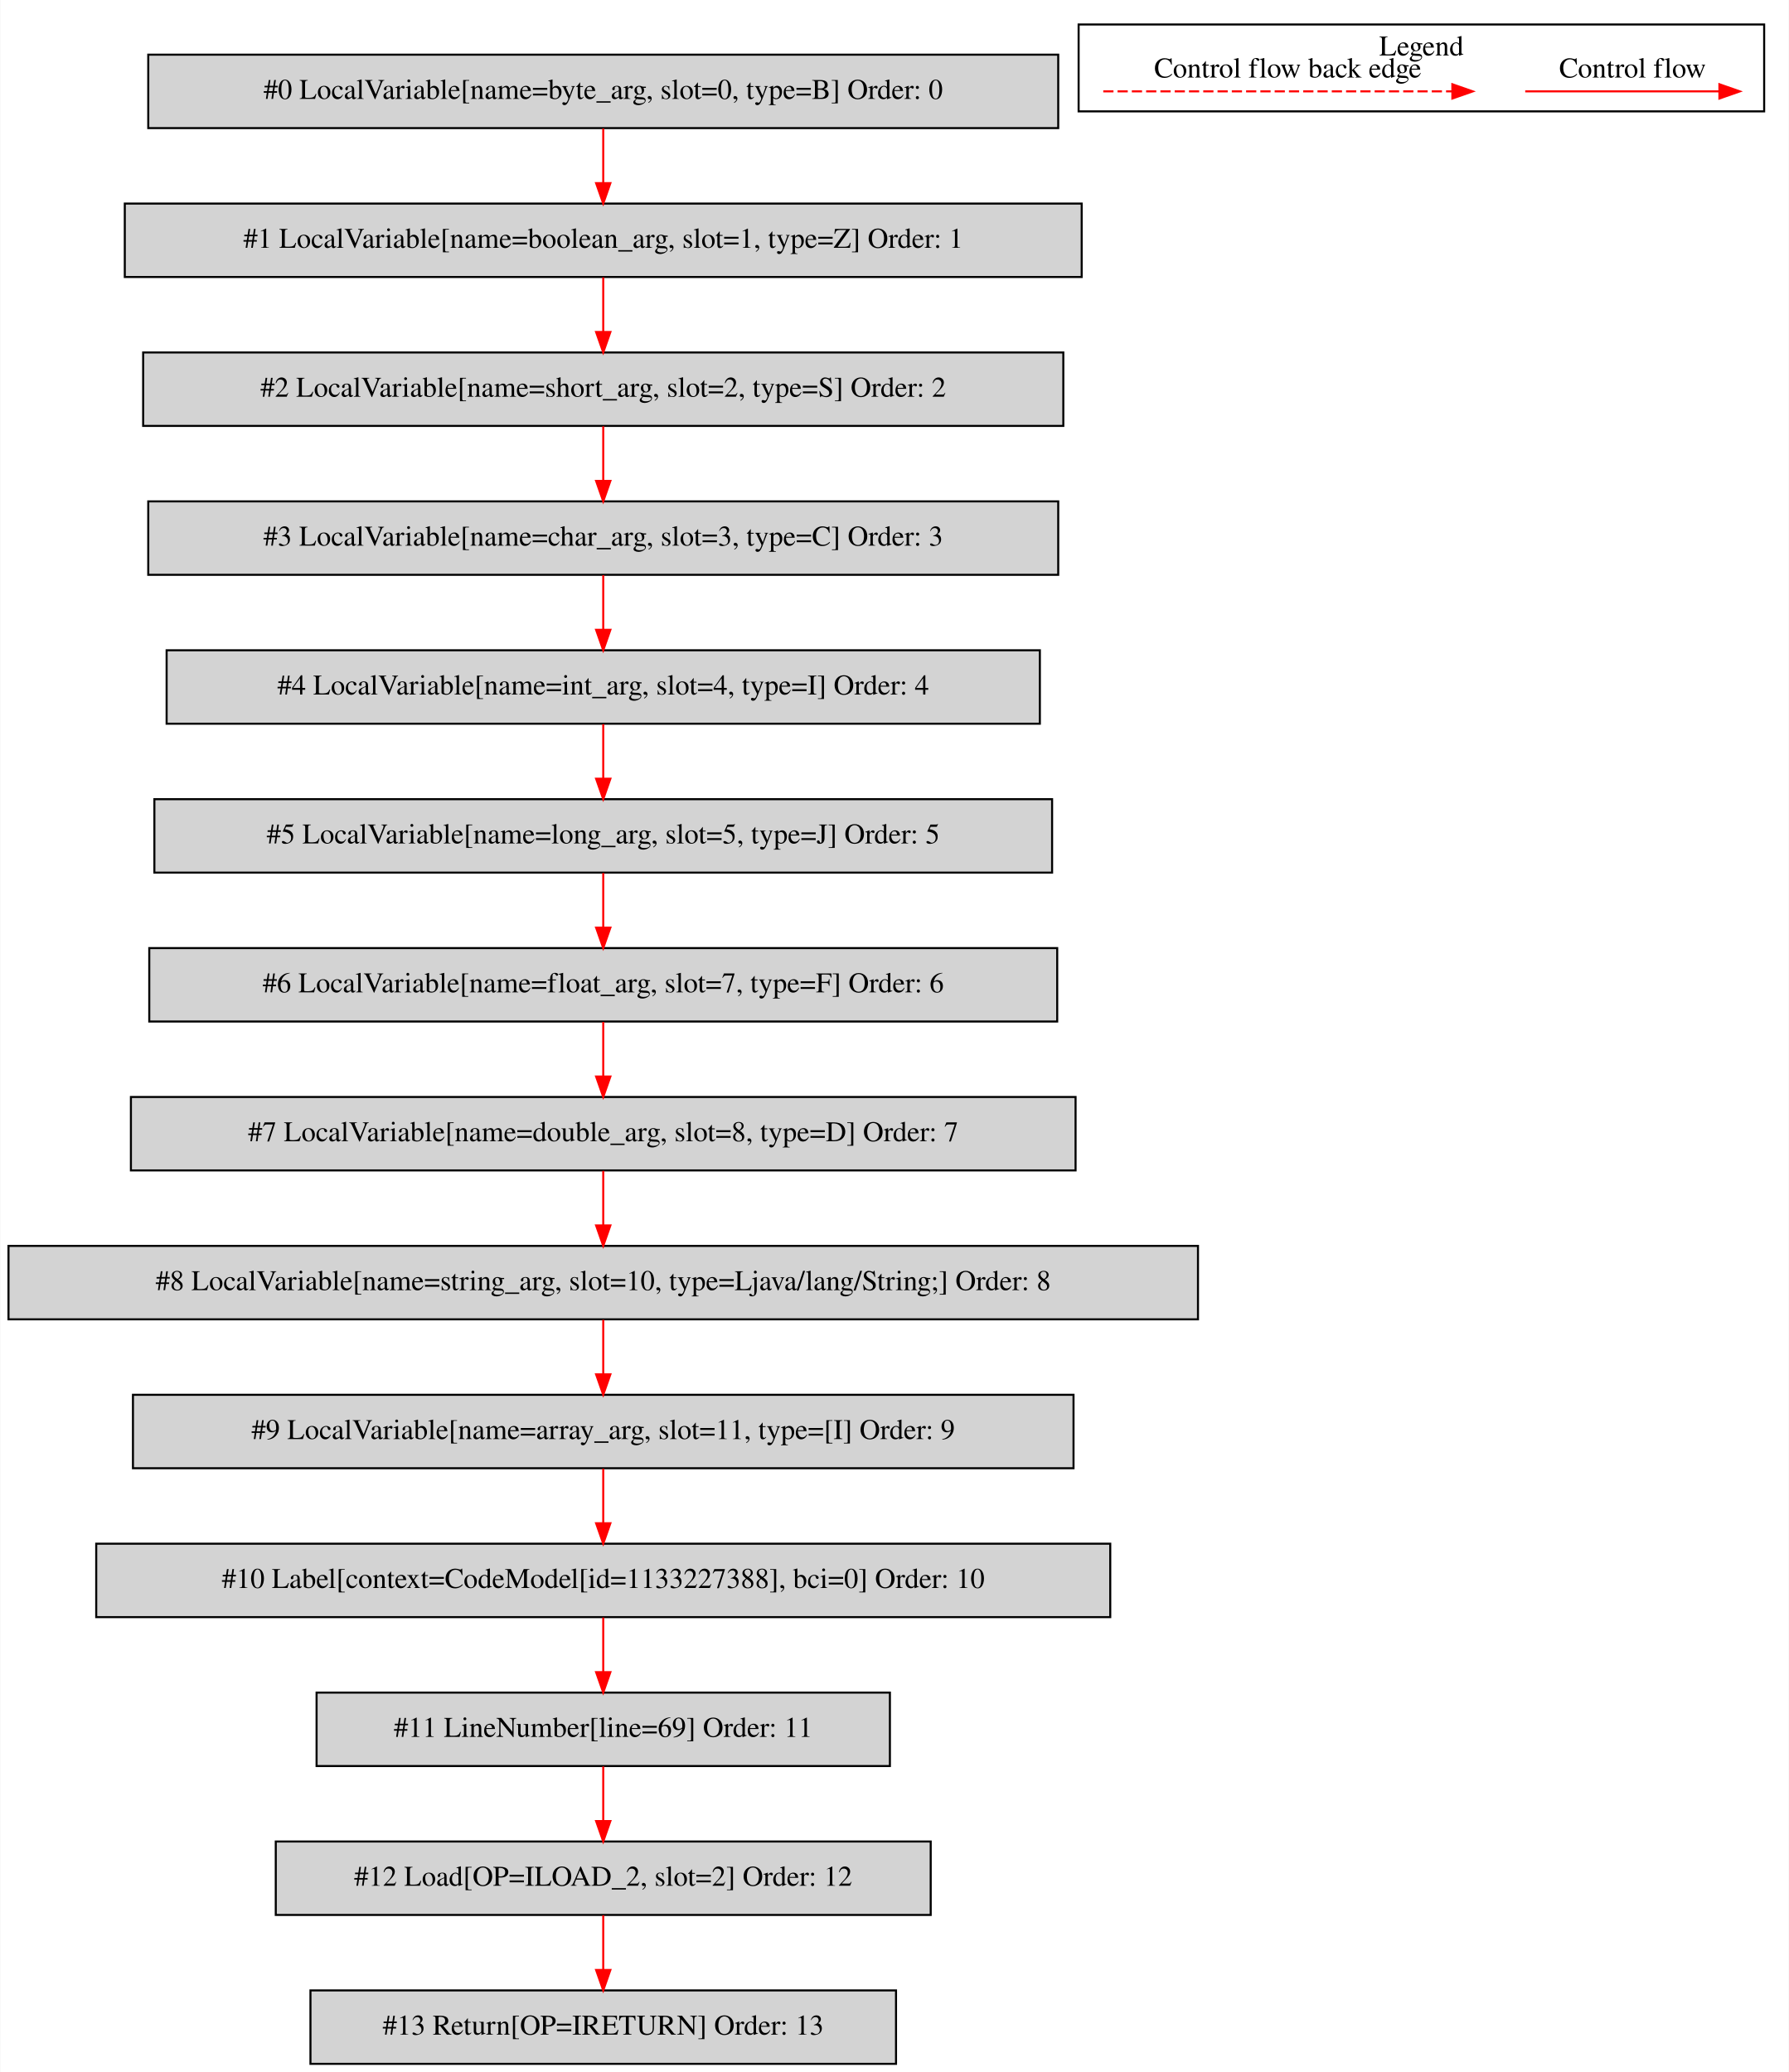
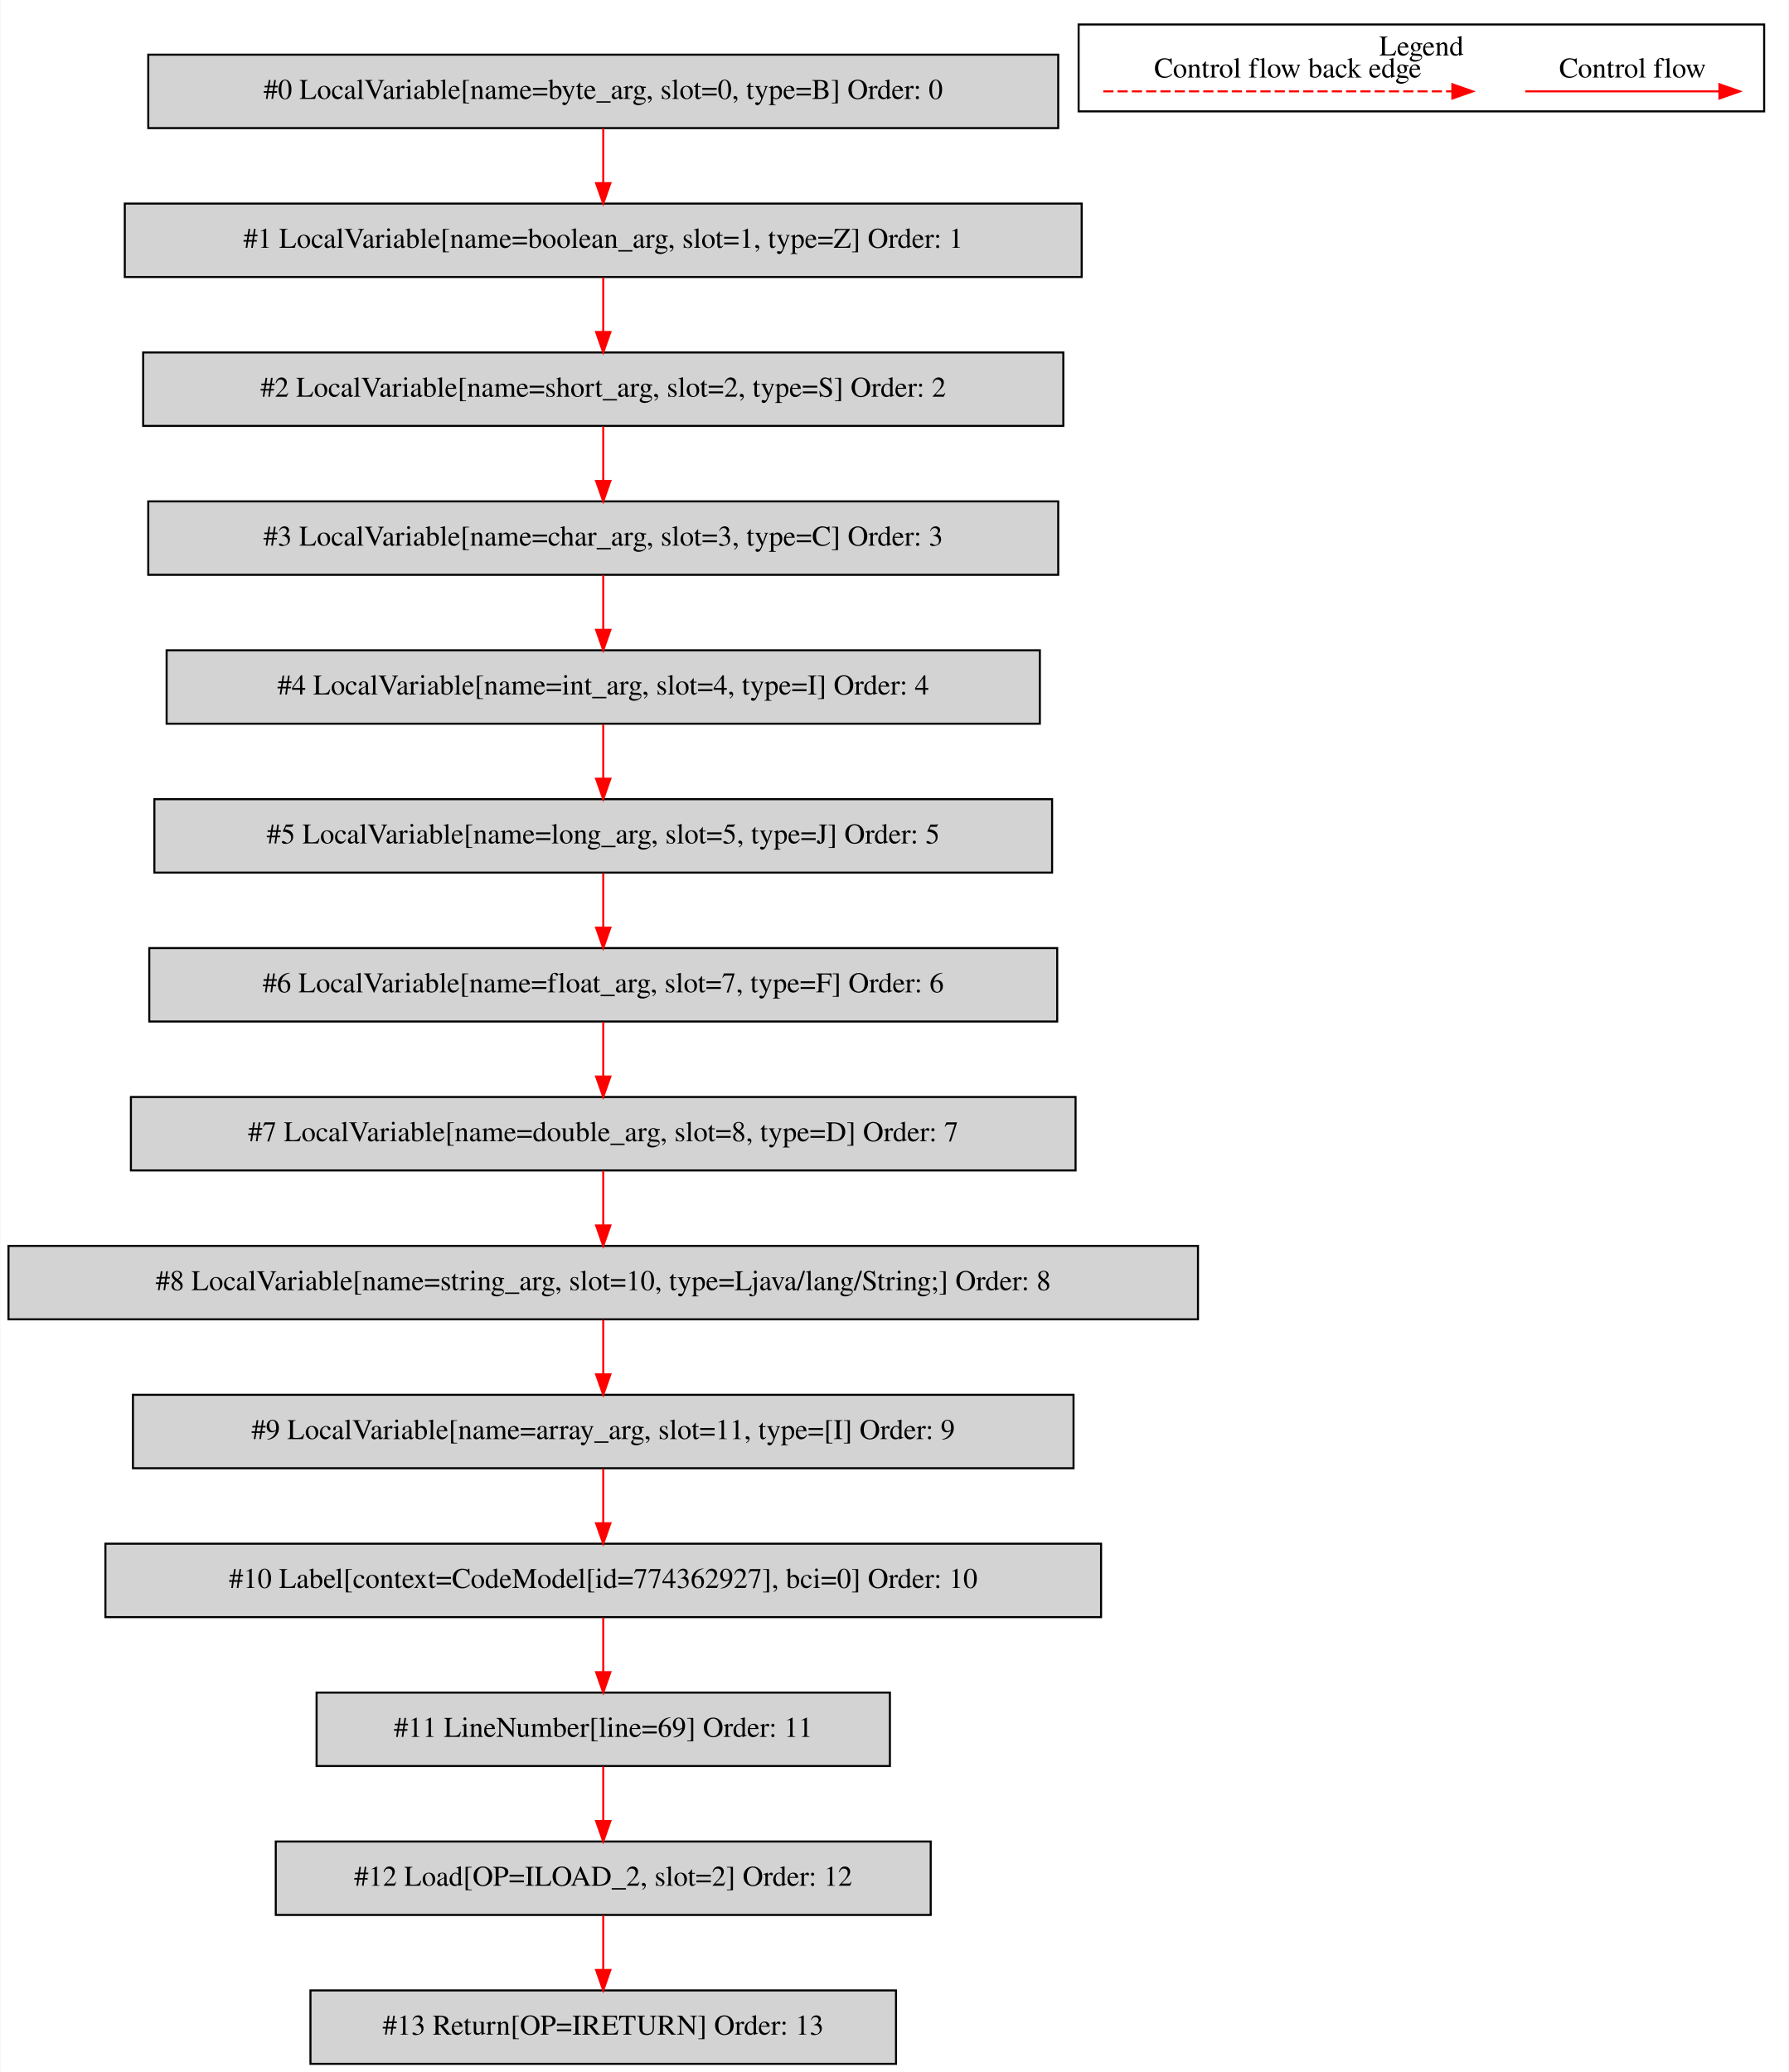
<svg xmlns="http://www.w3.org/2000/svg" width="877pt" height="1016pt" viewBox="0.00 0.00 876.50 1015.80">
  <g id="graph0" class="graph" transform="scale(1 1) rotate(0) translate(4 1011.8)">
    <polygon fill="white" stroke="transparent" points="-4,4 -4,-1011.8 872.5,-1011.8 872.5,4 -4,4" />
    <g id="clust1" class="cluster">
      <polygon fill="none" stroke="black" points="524.5,-957.2 524.5,-999.8 860.5,-999.8 860.5,-957.2 524.5,-957.2" />
      <text text-anchor="middle" x="692.5" y="-984.6" font-family="Times,serif" font-size="14.00">Legend</text>
    </g>
    <g id="node1" class="node">
      <polygon fill="lightgrey" stroke="black" points="514.5,-985 68.5,-985 68.5,-949 514.5,-949 514.5,-985" />
      <text text-anchor="middle" x="291.5" y="-963.3" font-family="Times,serif" font-size="14.00">#0 LocalVariable[name=byte_arg, slot=0, type=B] Order: 0</text>
    </g>
    <g id="node2" class="node">
      <polygon fill="lightgrey" stroke="black" points="526,-912 57,-912 57,-876 526,-876 526,-912" />
      <text text-anchor="middle" x="291.5" y="-890.3" font-family="Times,serif" font-size="14.00">#1 LocalVariable[name=boolean_arg, slot=1, type=Z] Order: 1</text>
    </g>
    <g id="edge1" class="edge">
      <path fill="none" stroke="red" d="M291.5,-948.81C291.5,-940.79 291.5,-931.05 291.5,-922.07" />
      <polygon fill="red" stroke="red" points="295,-922.03 291.5,-912.03 288,-922.03 295,-922.03" />
    </g>
    <g id="node3" class="node">
      <polygon fill="lightgrey" stroke="black" points="517,-839 66,-839 66,-803 517,-803 517,-839" />
      <text text-anchor="middle" x="291.5" y="-817.3" font-family="Times,serif" font-size="14.00">#2 LocalVariable[name=short_arg, slot=2, type=S] Order: 2</text>
    </g>
    <g id="edge2" class="edge">
      <path fill="none" stroke="red" d="M291.5,-875.81C291.5,-867.79 291.5,-858.05 291.5,-849.07" />
      <polygon fill="red" stroke="red" points="295,-849.03 291.5,-839.03 288,-849.03 295,-849.03" />
    </g>
    <g id="node4" class="node">
      <polygon fill="lightgrey" stroke="black" points="514.5,-766 68.5,-766 68.5,-730 514.5,-730 514.5,-766" />
      <text text-anchor="middle" x="291.5" y="-744.3" font-family="Times,serif" font-size="14.00">#3 LocalVariable[name=char_arg, slot=3, type=C] Order: 3</text>
    </g>
    <g id="edge3" class="edge">
      <path fill="none" stroke="red" d="M291.5,-802.81C291.5,-794.79 291.5,-785.05 291.5,-776.07" />
      <polygon fill="red" stroke="red" points="295,-776.03 291.5,-766.03 288,-776.03 295,-776.03" />
    </g>
    <g id="node5" class="node">
      <polygon fill="lightgrey" stroke="black" points="505.5,-693 77.5,-693 77.5,-657 505.5,-657 505.5,-693" />
      <text text-anchor="middle" x="291.5" y="-671.3" font-family="Times,serif" font-size="14.00">#4 LocalVariable[name=int_arg, slot=4, type=I] Order: 4</text>
    </g>
    <g id="edge4" class="edge">
      <path fill="none" stroke="red" d="M291.5,-729.81C291.5,-721.79 291.5,-712.05 291.5,-703.07" />
      <polygon fill="red" stroke="red" points="295,-703.03 291.5,-693.03 288,-703.03 295,-703.03" />
    </g>
    <g id="node6" class="node">
      <polygon fill="lightgrey" stroke="black" points="511.5,-620 71.5,-620 71.5,-584 511.5,-584 511.5,-620" />
      <text text-anchor="middle" x="291.5" y="-598.3" font-family="Times,serif" font-size="14.00">#5 LocalVariable[name=long_arg, slot=5, type=J] Order: 5</text>
    </g>
    <g id="edge5" class="edge">
      <path fill="none" stroke="red" d="M291.5,-656.81C291.5,-648.79 291.5,-639.05 291.5,-630.07" />
      <polygon fill="red" stroke="red" points="295,-630.03 291.5,-620.03 288,-630.03 295,-630.03" />
    </g>
    <g id="node7" class="node">
      <polygon fill="lightgrey" stroke="black" points="514,-547 69,-547 69,-511 514,-511 514,-547" />
      <text text-anchor="middle" x="291.5" y="-525.3" font-family="Times,serif" font-size="14.00">#6 LocalVariable[name=float_arg, slot=7, type=F] Order: 6</text>
    </g>
    <g id="edge6" class="edge">
      <path fill="none" stroke="red" d="M291.5,-583.81C291.5,-575.79 291.5,-566.05 291.5,-557.07" />
      <polygon fill="red" stroke="red" points="295,-557.03 291.5,-547.03 288,-557.03 295,-557.03" />
    </g>
    <g id="node8" class="node">
      <polygon fill="lightgrey" stroke="black" points="523,-474 60,-474 60,-438 523,-438 523,-474" />
      <text text-anchor="middle" x="291.5" y="-452.3" font-family="Times,serif" font-size="14.00">#7 LocalVariable[name=double_arg, slot=8, type=D] Order: 7</text>
    </g>
    <g id="edge7" class="edge">
      <path fill="none" stroke="red" d="M291.5,-510.81C291.5,-502.79 291.5,-493.05 291.5,-484.07" />
      <polygon fill="red" stroke="red" points="295,-484.03 291.5,-474.03 288,-484.03 295,-484.03" />
    </g>
    <g id="node9" class="node">
      <polygon fill="lightgrey" stroke="black" points="583,-401 0,-401 0,-365 583,-365 583,-401" />
      <text text-anchor="middle" x="291.5" y="-379.3" font-family="Times,serif" font-size="14.00">#8 LocalVariable[name=string_arg, slot=10, type=Ljava/lang/String;] Order: 8</text>
    </g>
    <g id="edge8" class="edge">
      <path fill="none" stroke="red" d="M291.5,-437.81C291.5,-429.79 291.5,-420.05 291.5,-411.07" />
      <polygon fill="red" stroke="red" points="295,-411.03 291.5,-401.03 288,-411.03 295,-411.03" />
    </g>
    <g id="node10" class="node">
      <polygon fill="lightgrey" stroke="black" points="522,-328 61,-328 61,-292 522,-292 522,-328" />
      <text text-anchor="middle" x="291.5" y="-306.3" font-family="Times,serif" font-size="14.00">#9 LocalVariable[name=array_arg, slot=11, type=[I] Order: 9</text>
    </g>
    <g id="edge9" class="edge">
      <path fill="none" stroke="red" d="M291.5,-364.81C291.5,-356.79 291.5,-347.05 291.5,-338.07" />
      <polygon fill="red" stroke="red" points="295,-338.03 291.5,-328.03 288,-338.03 295,-338.03" />
    </g>
    <g id="node11" class="node">
-       <polygon fill="lightgrey" stroke="black" points="540,-255 43,-255 43,-219 540,-219 540,-255" />
-       <text text-anchor="middle" x="291.5" y="-233.3" font-family="Times,serif" font-size="14.00">#10 Label[context=CodeModel[id=1133227388], bci=0] Order: 10</text>
+       <polygon fill="lightgrey" stroke="black" points="535.5,-255 47.5,-255 47.5,-219 535.5,-219 535.5,-255" />
+       <text text-anchor="middle" x="291.5" y="-233.3" font-family="Times,serif" font-size="14.00">#10 Label[context=CodeModel[id=774362927], bci=0] Order: 10</text>
    </g>
    <g id="edge10" class="edge">
      <path fill="none" stroke="red" d="M291.5,-291.81C291.5,-283.79 291.5,-274.05 291.5,-265.07" />
      <polygon fill="red" stroke="red" points="295,-265.03 291.5,-255.03 288,-265.03 295,-265.03" />
    </g>
    <g id="node12" class="node">
      <polygon fill="lightgrey" stroke="black" points="432,-182 151,-182 151,-146 432,-146 432,-182" />
      <text text-anchor="middle" x="291.5" y="-160.3" font-family="Times,serif" font-size="14.00">#11 LineNumber[line=69] Order: 11</text>
    </g>
    <g id="edge11" class="edge">
      <path fill="none" stroke="red" d="M291.5,-218.81C291.5,-210.79 291.5,-201.05 291.5,-192.07" />
      <polygon fill="red" stroke="red" points="295,-192.03 291.5,-182.03 288,-192.03 295,-192.03" />
    </g>
    <g id="node13" class="node">
      <polygon fill="lightgrey" stroke="black" points="452,-109 131,-109 131,-73 452,-73 452,-109" />
      <text text-anchor="middle" x="291.5" y="-87.3" font-family="Times,serif" font-size="14.00">#12 Load[OP=ILOAD_2, slot=2] Order: 12</text>
    </g>
    <g id="edge12" class="edge">
      <path fill="none" stroke="red" d="M291.5,-145.81C291.5,-137.79 291.5,-128.05 291.5,-119.07" />
      <polygon fill="red" stroke="red" points="295,-119.03 291.5,-109.03 288,-119.03 295,-119.03" />
    </g>
    <g id="node14" class="node">
      <polygon fill="lightgrey" stroke="black" points="435,-36 148,-36 148,0 435,0 435,-36" />
      <text text-anchor="middle" x="291.5" y="-14.3" font-family="Times,serif" font-size="14.00">#13 Return[OP=IRETURN] Order: 13</text>
    </g>
    <g id="edge13" class="edge">
      <path fill="none" stroke="red" d="M291.5,-72.81C291.5,-64.79 291.5,-55.05 291.5,-46.07" />
      <polygon fill="red" stroke="red" points="295,-46.03 291.5,-36.03 288,-46.03 295,-46.03" />
    </g>
    <g id="edge14" class="edge">
      <path fill="none" stroke="red" d="M743.39,-967C754.61,-967 812.74,-967 838.36,-967" />
      <polygon fill="red" stroke="red" points="838.56,-970.5 848.56,-967 838.56,-963.5 838.56,-970.5" />
      <text text-anchor="middle" x="796" y="-973.8" font-family="Times,serif" font-size="14.00">Control flow</text>
    </g>
    <g id="edge15" class="edge">
      <path fill="none" stroke="red" stroke-dasharray="5,2" d="M536.58,-967C553.55,-967 669.71,-967 707.58,-967" />
      <polygon fill="red" stroke="red" points="707.67,-970.5 717.67,-967 707.67,-963.5 707.67,-970.5" />
      <text text-anchor="middle" x="627" y="-973.8" font-family="Times,serif" font-size="14.00">Control flow back edge</text>
    </g>
  </g>
</svg>
